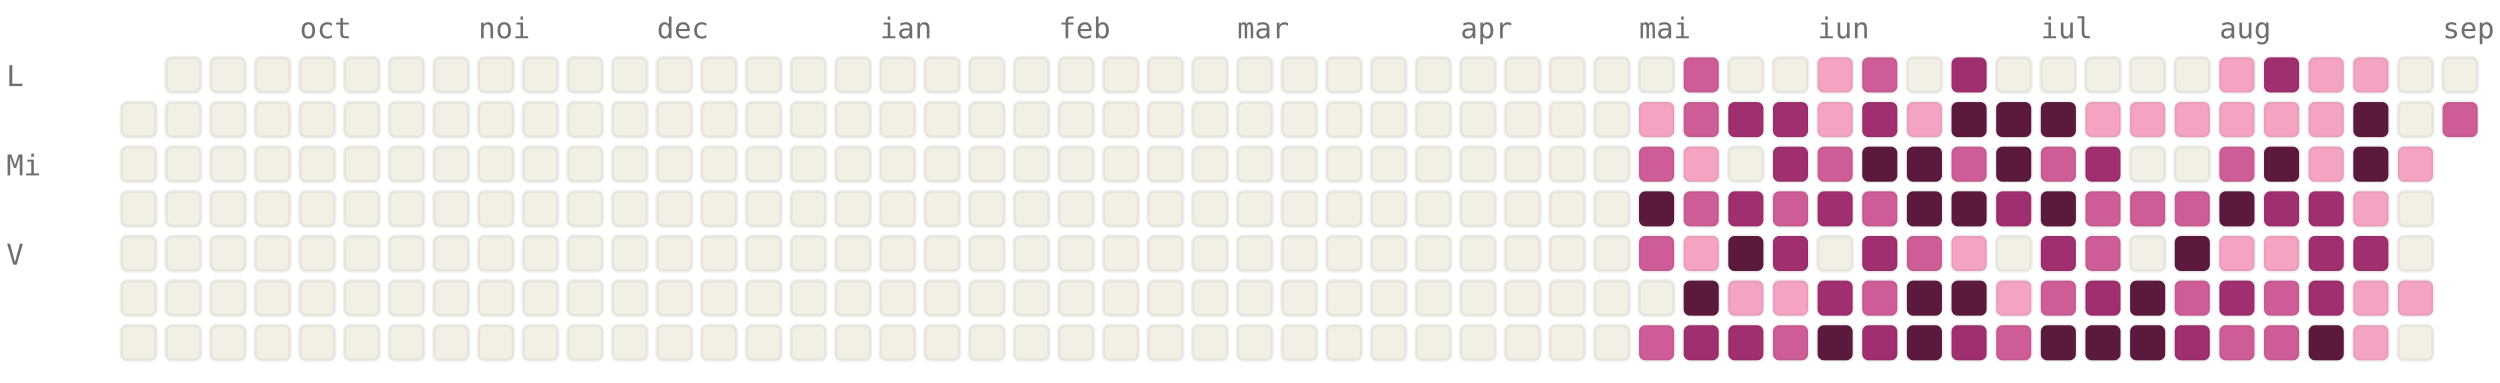
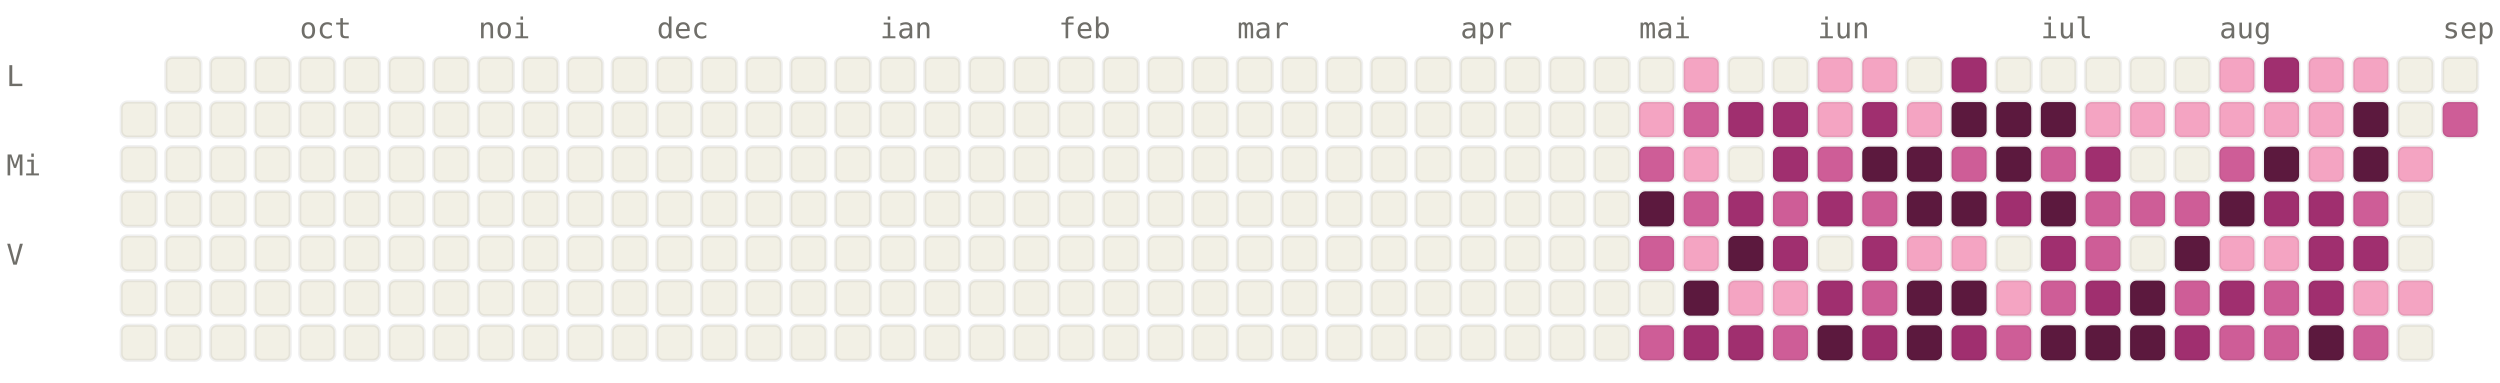
<svg xmlns="http://www.w3.org/2000/svg" viewBox="0 0 784 120" width="784" height="120" font-family="ui-monospace, SFMono-Regular, Menlo, monospace" font-size="9">
  <style>.l0{fill:#F2F0E5;stroke:rgba(0,0,0,0.06)}.l1{fill:#F4A4C2;stroke:rgba(0,0,0,0.06)}.l2{fill:#CE5D97;stroke:rgba(0,0,0,0.06)}.l3{fill:#A02F6F;stroke:rgba(0,0,0,0.06)}.l4{fill:#5C193E;stroke:rgba(0,0,0,0.06)}.lbl{fill:#6F6E69}@media (prefers-color-scheme: dark){.l0{fill:#1C1B1A;stroke:rgba(255,255,255,0.04)}.l1{fill:#451033;stroke:rgba(255,255,255,0.04)}.l2{fill:#751F4F;stroke:rgba(255,255,255,0.04)}.l3{fill:#CE5D97;stroke:rgba(255,255,255,0.04)}.l4{fill:#F4A4C2;stroke:rgba(255,255,255,0.04)}.lbl{fill:#878580}}</style>
  <text x="94" y="12" class="lbl">oct</text>
  <text x="150" y="12" class="lbl">noi</text>
  <text x="206" y="12" class="lbl">dec</text>
  <text x="276" y="12" class="lbl">ian</text>
  <text x="332" y="12" class="lbl">feb</text>
  <text x="388" y="12" class="lbl">mar</text>
  <text x="458" y="12" class="lbl">apr</text>
  <text x="514" y="12" class="lbl">mai</text>
  <text x="570" y="12" class="lbl">iun</text>
  <text x="640" y="12" class="lbl">iul</text>
  <text x="696" y="12" class="lbl">aug</text>
  <text x="766" y="12" class="lbl">sep</text>
  <text x="2" y="27" class="lbl">L</text>
  <text x="2" y="55" class="lbl">Mi</text>
  <text x="2" y="83" class="lbl">V</text>
  <rect x="38" y="32" width="11" height="11" rx="2" ry="2" class="l0" />
  <rect x="38" y="46" width="11" height="11" rx="2" ry="2" class="l0" />
  <rect x="38" y="60" width="11" height="11" rx="2" ry="2" class="l0" />
  <rect x="38" y="74" width="11" height="11" rx="2" ry="2" class="l0" />
  <rect x="38" y="88" width="11" height="11" rx="2" ry="2" class="l0" />
  <rect x="38" y="102" width="11" height="11" rx="2" ry="2" class="l0" />
  <rect x="52" y="18" width="11" height="11" rx="2" ry="2" class="l0" />
  <rect x="52" y="32" width="11" height="11" rx="2" ry="2" class="l0" />
  <rect x="52" y="46" width="11" height="11" rx="2" ry="2" class="l0" />
  <rect x="52" y="60" width="11" height="11" rx="2" ry="2" class="l0" />
  <rect x="52" y="74" width="11" height="11" rx="2" ry="2" class="l0" />
  <rect x="52" y="88" width="11" height="11" rx="2" ry="2" class="l0" />
  <rect x="52" y="102" width="11" height="11" rx="2" ry="2" class="l0" />
  <rect x="66" y="18" width="11" height="11" rx="2" ry="2" class="l0" />
  <rect x="66" y="32" width="11" height="11" rx="2" ry="2" class="l0" />
  <rect x="66" y="46" width="11" height="11" rx="2" ry="2" class="l0" />
  <rect x="66" y="60" width="11" height="11" rx="2" ry="2" class="l0" />
  <rect x="66" y="74" width="11" height="11" rx="2" ry="2" class="l0" />
  <rect x="66" y="88" width="11" height="11" rx="2" ry="2" class="l0" />
  <rect x="66" y="102" width="11" height="11" rx="2" ry="2" class="l0" />
  <rect x="80" y="18" width="11" height="11" rx="2" ry="2" class="l0" />
  <rect x="80" y="32" width="11" height="11" rx="2" ry="2" class="l0" />
  <rect x="80" y="46" width="11" height="11" rx="2" ry="2" class="l0" />
  <rect x="80" y="60" width="11" height="11" rx="2" ry="2" class="l0" />
  <rect x="80" y="74" width="11" height="11" rx="2" ry="2" class="l0" />
  <rect x="80" y="88" width="11" height="11" rx="2" ry="2" class="l0" />
  <rect x="80" y="102" width="11" height="11" rx="2" ry="2" class="l0" />
  <rect x="94" y="18" width="11" height="11" rx="2" ry="2" class="l0" />
  <rect x="94" y="32" width="11" height="11" rx="2" ry="2" class="l0" />
  <rect x="94" y="46" width="11" height="11" rx="2" ry="2" class="l0" />
  <rect x="94" y="60" width="11" height="11" rx="2" ry="2" class="l0" />
  <rect x="94" y="74" width="11" height="11" rx="2" ry="2" class="l0" />
  <rect x="94" y="88" width="11" height="11" rx="2" ry="2" class="l0" />
  <rect x="94" y="102" width="11" height="11" rx="2" ry="2" class="l0" />
  <rect x="108" y="18" width="11" height="11" rx="2" ry="2" class="l0" />
  <rect x="108" y="32" width="11" height="11" rx="2" ry="2" class="l0" />
  <rect x="108" y="46" width="11" height="11" rx="2" ry="2" class="l0" />
  <rect x="108" y="60" width="11" height="11" rx="2" ry="2" class="l0" />
  <rect x="108" y="74" width="11" height="11" rx="2" ry="2" class="l0" />
  <rect x="108" y="88" width="11" height="11" rx="2" ry="2" class="l0" />
  <rect x="108" y="102" width="11" height="11" rx="2" ry="2" class="l0" />
  <rect x="122" y="18" width="11" height="11" rx="2" ry="2" class="l0" />
  <rect x="122" y="32" width="11" height="11" rx="2" ry="2" class="l0" />
  <rect x="122" y="46" width="11" height="11" rx="2" ry="2" class="l0" />
  <rect x="122" y="60" width="11" height="11" rx="2" ry="2" class="l0" />
  <rect x="122" y="74" width="11" height="11" rx="2" ry="2" class="l0" />
  <rect x="122" y="88" width="11" height="11" rx="2" ry="2" class="l0" />
  <rect x="122" y="102" width="11" height="11" rx="2" ry="2" class="l0" />
  <rect x="136" y="18" width="11" height="11" rx="2" ry="2" class="l0" />
  <rect x="136" y="32" width="11" height="11" rx="2" ry="2" class="l0" />
  <rect x="136" y="46" width="11" height="11" rx="2" ry="2" class="l0" />
  <rect x="136" y="60" width="11" height="11" rx="2" ry="2" class="l0" />
  <rect x="136" y="74" width="11" height="11" rx="2" ry="2" class="l0" />
  <rect x="136" y="88" width="11" height="11" rx="2" ry="2" class="l0" />
  <rect x="136" y="102" width="11" height="11" rx="2" ry="2" class="l0" />
  <rect x="150" y="18" width="11" height="11" rx="2" ry="2" class="l0" />
  <rect x="150" y="32" width="11" height="11" rx="2" ry="2" class="l0" />
  <rect x="150" y="46" width="11" height="11" rx="2" ry="2" class="l0" />
  <rect x="150" y="60" width="11" height="11" rx="2" ry="2" class="l0" />
  <rect x="150" y="74" width="11" height="11" rx="2" ry="2" class="l0" />
  <rect x="150" y="88" width="11" height="11" rx="2" ry="2" class="l0" />
  <rect x="150" y="102" width="11" height="11" rx="2" ry="2" class="l0" />
  <rect x="164" y="18" width="11" height="11" rx="2" ry="2" class="l0" />
  <rect x="164" y="32" width="11" height="11" rx="2" ry="2" class="l0" />
  <rect x="164" y="46" width="11" height="11" rx="2" ry="2" class="l0" />
  <rect x="164" y="60" width="11" height="11" rx="2" ry="2" class="l0" />
  <rect x="164" y="74" width="11" height="11" rx="2" ry="2" class="l0" />
  <rect x="164" y="88" width="11" height="11" rx="2" ry="2" class="l0" />
  <rect x="164" y="102" width="11" height="11" rx="2" ry="2" class="l0" />
  <rect x="178" y="18" width="11" height="11" rx="2" ry="2" class="l0" />
  <rect x="178" y="32" width="11" height="11" rx="2" ry="2" class="l0" />
  <rect x="178" y="46" width="11" height="11" rx="2" ry="2" class="l0" />
  <rect x="178" y="60" width="11" height="11" rx="2" ry="2" class="l0" />
  <rect x="178" y="74" width="11" height="11" rx="2" ry="2" class="l0" />
  <rect x="178" y="88" width="11" height="11" rx="2" ry="2" class="l0" />
  <rect x="178" y="102" width="11" height="11" rx="2" ry="2" class="l0" />
  <rect x="192" y="18" width="11" height="11" rx="2" ry="2" class="l0" />
  <rect x="192" y="32" width="11" height="11" rx="2" ry="2" class="l0" />
  <rect x="192" y="46" width="11" height="11" rx="2" ry="2" class="l0" />
  <rect x="192" y="60" width="11" height="11" rx="2" ry="2" class="l0" />
  <rect x="192" y="74" width="11" height="11" rx="2" ry="2" class="l0" />
  <rect x="192" y="88" width="11" height="11" rx="2" ry="2" class="l0" />
  <rect x="192" y="102" width="11" height="11" rx="2" ry="2" class="l0" />
  <rect x="206" y="18" width="11" height="11" rx="2" ry="2" class="l0" />
  <rect x="206" y="32" width="11" height="11" rx="2" ry="2" class="l0" />
  <rect x="206" y="46" width="11" height="11" rx="2" ry="2" class="l0" />
  <rect x="206" y="60" width="11" height="11" rx="2" ry="2" class="l0" />
  <rect x="206" y="74" width="11" height="11" rx="2" ry="2" class="l0" />
  <rect x="206" y="88" width="11" height="11" rx="2" ry="2" class="l0" />
  <rect x="206" y="102" width="11" height="11" rx="2" ry="2" class="l0" />
  <rect x="220" y="18" width="11" height="11" rx="2" ry="2" class="l0" />
  <rect x="220" y="32" width="11" height="11" rx="2" ry="2" class="l0" />
  <rect x="220" y="46" width="11" height="11" rx="2" ry="2" class="l0" />
  <rect x="220" y="60" width="11" height="11" rx="2" ry="2" class="l0" />
  <rect x="220" y="74" width="11" height="11" rx="2" ry="2" class="l0" />
  <rect x="220" y="88" width="11" height="11" rx="2" ry="2" class="l0" />
  <rect x="220" y="102" width="11" height="11" rx="2" ry="2" class="l0" />
  <rect x="234" y="18" width="11" height="11" rx="2" ry="2" class="l0" />
  <rect x="234" y="32" width="11" height="11" rx="2" ry="2" class="l0" />
  <rect x="234" y="46" width="11" height="11" rx="2" ry="2" class="l0" />
  <rect x="234" y="60" width="11" height="11" rx="2" ry="2" class="l0" />
  <rect x="234" y="74" width="11" height="11" rx="2" ry="2" class="l0" />
  <rect x="234" y="88" width="11" height="11" rx="2" ry="2" class="l0" />
  <rect x="234" y="102" width="11" height="11" rx="2" ry="2" class="l0" />
  <rect x="248" y="18" width="11" height="11" rx="2" ry="2" class="l0" />
  <rect x="248" y="32" width="11" height="11" rx="2" ry="2" class="l0" />
  <rect x="248" y="46" width="11" height="11" rx="2" ry="2" class="l0" />
  <rect x="248" y="60" width="11" height="11" rx="2" ry="2" class="l0" />
  <rect x="248" y="74" width="11" height="11" rx="2" ry="2" class="l0" />
  <rect x="248" y="88" width="11" height="11" rx="2" ry="2" class="l0" />
  <rect x="248" y="102" width="11" height="11" rx="2" ry="2" class="l0" />
  <rect x="262" y="18" width="11" height="11" rx="2" ry="2" class="l0" />
  <rect x="262" y="32" width="11" height="11" rx="2" ry="2" class="l0" />
  <rect x="262" y="46" width="11" height="11" rx="2" ry="2" class="l0" />
  <rect x="262" y="60" width="11" height="11" rx="2" ry="2" class="l0" />
  <rect x="262" y="74" width="11" height="11" rx="2" ry="2" class="l0" />
  <rect x="262" y="88" width="11" height="11" rx="2" ry="2" class="l0" />
  <rect x="262" y="102" width="11" height="11" rx="2" ry="2" class="l0" />
  <rect x="276" y="18" width="11" height="11" rx="2" ry="2" class="l0" />
  <rect x="276" y="32" width="11" height="11" rx="2" ry="2" class="l0" />
  <rect x="276" y="46" width="11" height="11" rx="2" ry="2" class="l0" />
  <rect x="276" y="60" width="11" height="11" rx="2" ry="2" class="l0" />
  <rect x="276" y="74" width="11" height="11" rx="2" ry="2" class="l0" />
  <rect x="276" y="88" width="11" height="11" rx="2" ry="2" class="l0" />
  <rect x="276" y="102" width="11" height="11" rx="2" ry="2" class="l0" />
  <rect x="290" y="18" width="11" height="11" rx="2" ry="2" class="l0" />
  <rect x="290" y="32" width="11" height="11" rx="2" ry="2" class="l0" />
  <rect x="290" y="46" width="11" height="11" rx="2" ry="2" class="l0" />
  <rect x="290" y="60" width="11" height="11" rx="2" ry="2" class="l0" />
  <rect x="290" y="74" width="11" height="11" rx="2" ry="2" class="l0" />
  <rect x="290" y="88" width="11" height="11" rx="2" ry="2" class="l0" />
  <rect x="290" y="102" width="11" height="11" rx="2" ry="2" class="l0" />
  <rect x="304" y="18" width="11" height="11" rx="2" ry="2" class="l0" />
  <rect x="304" y="32" width="11" height="11" rx="2" ry="2" class="l0" />
  <rect x="304" y="46" width="11" height="11" rx="2" ry="2" class="l0" />
  <rect x="304" y="60" width="11" height="11" rx="2" ry="2" class="l0" />
  <rect x="304" y="74" width="11" height="11" rx="2" ry="2" class="l0" />
  <rect x="304" y="88" width="11" height="11" rx="2" ry="2" class="l0" />
  <rect x="304" y="102" width="11" height="11" rx="2" ry="2" class="l0" />
  <rect x="318" y="18" width="11" height="11" rx="2" ry="2" class="l0" />
  <rect x="318" y="32" width="11" height="11" rx="2" ry="2" class="l0" />
  <rect x="318" y="46" width="11" height="11" rx="2" ry="2" class="l0" />
  <rect x="318" y="60" width="11" height="11" rx="2" ry="2" class="l0" />
  <rect x="318" y="74" width="11" height="11" rx="2" ry="2" class="l0" />
  <rect x="318" y="88" width="11" height="11" rx="2" ry="2" class="l0" />
  <rect x="318" y="102" width="11" height="11" rx="2" ry="2" class="l0" />
  <rect x="332" y="18" width="11" height="11" rx="2" ry="2" class="l0" />
  <rect x="332" y="32" width="11" height="11" rx="2" ry="2" class="l0" />
  <rect x="332" y="46" width="11" height="11" rx="2" ry="2" class="l0" />
  <rect x="332" y="60" width="11" height="11" rx="2" ry="2" class="l0" />
  <rect x="332" y="74" width="11" height="11" rx="2" ry="2" class="l0" />
  <rect x="332" y="88" width="11" height="11" rx="2" ry="2" class="l0" />
  <rect x="332" y="102" width="11" height="11" rx="2" ry="2" class="l0" />
  <rect x="346" y="18" width="11" height="11" rx="2" ry="2" class="l0" />
  <rect x="346" y="32" width="11" height="11" rx="2" ry="2" class="l0" />
  <rect x="346" y="46" width="11" height="11" rx="2" ry="2" class="l0" />
  <rect x="346" y="60" width="11" height="11" rx="2" ry="2" class="l0" />
  <rect x="346" y="74" width="11" height="11" rx="2" ry="2" class="l0" />
  <rect x="346" y="88" width="11" height="11" rx="2" ry="2" class="l0" />
  <rect x="346" y="102" width="11" height="11" rx="2" ry="2" class="l0" />
  <rect x="360" y="18" width="11" height="11" rx="2" ry="2" class="l0" />
  <rect x="360" y="32" width="11" height="11" rx="2" ry="2" class="l0" />
  <rect x="360" y="46" width="11" height="11" rx="2" ry="2" class="l0" />
  <rect x="360" y="60" width="11" height="11" rx="2" ry="2" class="l0" />
  <rect x="360" y="74" width="11" height="11" rx="2" ry="2" class="l0" />
  <rect x="360" y="88" width="11" height="11" rx="2" ry="2" class="l0" />
  <rect x="360" y="102" width="11" height="11" rx="2" ry="2" class="l0" />
  <rect x="374" y="18" width="11" height="11" rx="2" ry="2" class="l0" />
  <rect x="374" y="32" width="11" height="11" rx="2" ry="2" class="l0" />
  <rect x="374" y="46" width="11" height="11" rx="2" ry="2" class="l0" />
  <rect x="374" y="60" width="11" height="11" rx="2" ry="2" class="l0" />
  <rect x="374" y="74" width="11" height="11" rx="2" ry="2" class="l0" />
  <rect x="374" y="88" width="11" height="11" rx="2" ry="2" class="l0" />
  <rect x="374" y="102" width="11" height="11" rx="2" ry="2" class="l0" />
  <rect x="388" y="18" width="11" height="11" rx="2" ry="2" class="l0" />
  <rect x="388" y="32" width="11" height="11" rx="2" ry="2" class="l0" />
  <rect x="388" y="46" width="11" height="11" rx="2" ry="2" class="l0" />
  <rect x="388" y="60" width="11" height="11" rx="2" ry="2" class="l0" />
  <rect x="388" y="74" width="11" height="11" rx="2" ry="2" class="l0" />
  <rect x="388" y="88" width="11" height="11" rx="2" ry="2" class="l0" />
  <rect x="388" y="102" width="11" height="11" rx="2" ry="2" class="l0" />
  <rect x="402" y="18" width="11" height="11" rx="2" ry="2" class="l0" />
  <rect x="402" y="32" width="11" height="11" rx="2" ry="2" class="l0" />
  <rect x="402" y="46" width="11" height="11" rx="2" ry="2" class="l0" />
  <rect x="402" y="60" width="11" height="11" rx="2" ry="2" class="l0" />
  <rect x="402" y="74" width="11" height="11" rx="2" ry="2" class="l0" />
  <rect x="402" y="88" width="11" height="11" rx="2" ry="2" class="l0" />
  <rect x="402" y="102" width="11" height="11" rx="2" ry="2" class="l0" />
  <rect x="416" y="18" width="11" height="11" rx="2" ry="2" class="l0" />
  <rect x="416" y="32" width="11" height="11" rx="2" ry="2" class="l0" />
  <rect x="416" y="46" width="11" height="11" rx="2" ry="2" class="l0" />
  <rect x="416" y="60" width="11" height="11" rx="2" ry="2" class="l0" />
  <rect x="416" y="74" width="11" height="11" rx="2" ry="2" class="l0" />
  <rect x="416" y="88" width="11" height="11" rx="2" ry="2" class="l0" />
  <rect x="416" y="102" width="11" height="11" rx="2" ry="2" class="l0" />
  <rect x="430" y="18" width="11" height="11" rx="2" ry="2" class="l0" />
  <rect x="430" y="32" width="11" height="11" rx="2" ry="2" class="l0" />
  <rect x="430" y="46" width="11" height="11" rx="2" ry="2" class="l0" />
  <rect x="430" y="60" width="11" height="11" rx="2" ry="2" class="l0" />
  <rect x="430" y="74" width="11" height="11" rx="2" ry="2" class="l0" />
  <rect x="430" y="88" width="11" height="11" rx="2" ry="2" class="l0" />
  <rect x="430" y="102" width="11" height="11" rx="2" ry="2" class="l0" />
  <rect x="444" y="18" width="11" height="11" rx="2" ry="2" class="l0" />
  <rect x="444" y="32" width="11" height="11" rx="2" ry="2" class="l0" />
  <rect x="444" y="46" width="11" height="11" rx="2" ry="2" class="l0" />
  <rect x="444" y="60" width="11" height="11" rx="2" ry="2" class="l0" />
  <rect x="444" y="74" width="11" height="11" rx="2" ry="2" class="l0" />
  <rect x="444" y="88" width="11" height="11" rx="2" ry="2" class="l0" />
  <rect x="444" y="102" width="11" height="11" rx="2" ry="2" class="l0" />
  <rect x="458" y="18" width="11" height="11" rx="2" ry="2" class="l0" />
  <rect x="458" y="32" width="11" height="11" rx="2" ry="2" class="l0" />
  <rect x="458" y="46" width="11" height="11" rx="2" ry="2" class="l0" />
  <rect x="458" y="60" width="11" height="11" rx="2" ry="2" class="l0" />
  <rect x="458" y="74" width="11" height="11" rx="2" ry="2" class="l0" />
  <rect x="458" y="88" width="11" height="11" rx="2" ry="2" class="l0" />
  <rect x="458" y="102" width="11" height="11" rx="2" ry="2" class="l0" />
  <rect x="472" y="18" width="11" height="11" rx="2" ry="2" class="l0" />
  <rect x="472" y="32" width="11" height="11" rx="2" ry="2" class="l0" />
  <rect x="472" y="46" width="11" height="11" rx="2" ry="2" class="l0" />
  <rect x="472" y="60" width="11" height="11" rx="2" ry="2" class="l0" />
  <rect x="472" y="74" width="11" height="11" rx="2" ry="2" class="l0" />
  <rect x="472" y="88" width="11" height="11" rx="2" ry="2" class="l0" />
  <rect x="472" y="102" width="11" height="11" rx="2" ry="2" class="l0" />
  <rect x="486" y="18" width="11" height="11" rx="2" ry="2" class="l0" />
  <rect x="486" y="32" width="11" height="11" rx="2" ry="2" class="l0" />
  <rect x="486" y="46" width="11" height="11" rx="2" ry="2" class="l0" />
  <rect x="486" y="60" width="11" height="11" rx="2" ry="2" class="l0" />
  <rect x="486" y="74" width="11" height="11" rx="2" ry="2" class="l0" />
  <rect x="486" y="88" width="11" height="11" rx="2" ry="2" class="l0" />
  <rect x="486" y="102" width="11" height="11" rx="2" ry="2" class="l0" />
  <rect x="500" y="18" width="11" height="11" rx="2" ry="2" class="l0" />
  <rect x="500" y="32" width="11" height="11" rx="2" ry="2" class="l0" />
  <rect x="500" y="46" width="11" height="11" rx="2" ry="2" class="l0" />
  <rect x="500" y="60" width="11" height="11" rx="2" ry="2" class="l0" />
  <rect x="500" y="74" width="11" height="11" rx="2" ry="2" class="l0" />
  <rect x="500" y="88" width="11" height="11" rx="2" ry="2" class="l0" />
  <rect x="500" y="102" width="11" height="11" rx="2" ry="2" class="l0" />
  <rect x="514" y="18" width="11" height="11" rx="2" ry="2" class="l0" />
  <rect x="514" y="32" width="11" height="11" rx="2" ry="2" class="l1" />
  <rect x="514" y="46" width="11" height="11" rx="2" ry="2" class="l2" />
  <rect x="514" y="60" width="11" height="11" rx="2" ry="2" class="l4" />
  <rect x="514" y="74" width="11" height="11" rx="2" ry="2" class="l2" />
  <rect x="514" y="88" width="11" height="11" rx="2" ry="2" class="l0" />
  <rect x="514" y="102" width="11" height="11" rx="2" ry="2" class="l2" />
-   <rect x="528" y="18" width="11" height="11" rx="2" ry="2" class="l2" />
+   <rect x="528" y="18" width="11" height="11" rx="2" ry="2" class="l1" />
  <rect x="528" y="32" width="11" height="11" rx="2" ry="2" class="l2" />
  <rect x="528" y="46" width="11" height="11" rx="2" ry="2" class="l1" />
  <rect x="528" y="60" width="11" height="11" rx="2" ry="2" class="l2" />
  <rect x="528" y="74" width="11" height="11" rx="2" ry="2" class="l1" />
  <rect x="528" y="88" width="11" height="11" rx="2" ry="2" class="l4" />
  <rect x="528" y="102" width="11" height="11" rx="2" ry="2" class="l3" />
  <rect x="542" y="18" width="11" height="11" rx="2" ry="2" class="l0" />
  <rect x="542" y="32" width="11" height="11" rx="2" ry="2" class="l3" />
  <rect x="542" y="46" width="11" height="11" rx="2" ry="2" class="l0" />
  <rect x="542" y="60" width="11" height="11" rx="2" ry="2" class="l3" />
  <rect x="542" y="74" width="11" height="11" rx="2" ry="2" class="l4" />
  <rect x="542" y="88" width="11" height="11" rx="2" ry="2" class="l1" />
  <rect x="542" y="102" width="11" height="11" rx="2" ry="2" class="l3" />
  <rect x="556" y="18" width="11" height="11" rx="2" ry="2" class="l0" />
  <rect x="556" y="32" width="11" height="11" rx="2" ry="2" class="l3" />
  <rect x="556" y="46" width="11" height="11" rx="2" ry="2" class="l3" />
  <rect x="556" y="60" width="11" height="11" rx="2" ry="2" class="l2" />
  <rect x="556" y="74" width="11" height="11" rx="2" ry="2" class="l3" />
  <rect x="556" y="88" width="11" height="11" rx="2" ry="2" class="l1" />
  <rect x="556" y="102" width="11" height="11" rx="2" ry="2" class="l2" />
  <rect x="570" y="18" width="11" height="11" rx="2" ry="2" class="l1" />
  <rect x="570" y="32" width="11" height="11" rx="2" ry="2" class="l1" />
  <rect x="570" y="46" width="11" height="11" rx="2" ry="2" class="l2" />
  <rect x="570" y="60" width="11" height="11" rx="2" ry="2" class="l3" />
  <rect x="570" y="74" width="11" height="11" rx="2" ry="2" class="l0" />
  <rect x="570" y="88" width="11" height="11" rx="2" ry="2" class="l3" />
  <rect x="570" y="102" width="11" height="11" rx="2" ry="2" class="l4" />
-   <rect x="584" y="18" width="11" height="11" rx="2" ry="2" class="l2" />
+   <rect x="584" y="18" width="11" height="11" rx="2" ry="2" class="l1" />
  <rect x="584" y="32" width="11" height="11" rx="2" ry="2" class="l3" />
  <rect x="584" y="46" width="11" height="11" rx="2" ry="2" class="l4" />
  <rect x="584" y="60" width="11" height="11" rx="2" ry="2" class="l2" />
  <rect x="584" y="74" width="11" height="11" rx="2" ry="2" class="l3" />
  <rect x="584" y="88" width="11" height="11" rx="2" ry="2" class="l2" />
  <rect x="584" y="102" width="11" height="11" rx="2" ry="2" class="l3" />
  <rect x="598" y="18" width="11" height="11" rx="2" ry="2" class="l0" />
  <rect x="598" y="32" width="11" height="11" rx="2" ry="2" class="l1" />
  <rect x="598" y="46" width="11" height="11" rx="2" ry="2" class="l4" />
  <rect x="598" y="60" width="11" height="11" rx="2" ry="2" class="l4" />
-   <rect x="598" y="74" width="11" height="11" rx="2" ry="2" class="l2" />
+   <rect x="598" y="74" width="11" height="11" rx="2" ry="2" class="l1" />
  <rect x="598" y="88" width="11" height="11" rx="2" ry="2" class="l4" />
  <rect x="598" y="102" width="11" height="11" rx="2" ry="2" class="l4" />
  <rect x="612" y="18" width="11" height="11" rx="2" ry="2" class="l3" />
  <rect x="612" y="32" width="11" height="11" rx="2" ry="2" class="l4" />
  <rect x="612" y="46" width="11" height="11" rx="2" ry="2" class="l2" />
  <rect x="612" y="60" width="11" height="11" rx="2" ry="2" class="l4" />
  <rect x="612" y="74" width="11" height="11" rx="2" ry="2" class="l1" />
  <rect x="612" y="88" width="11" height="11" rx="2" ry="2" class="l4" />
  <rect x="612" y="102" width="11" height="11" rx="2" ry="2" class="l3" />
  <rect x="626" y="18" width="11" height="11" rx="2" ry="2" class="l0" />
  <rect x="626" y="32" width="11" height="11" rx="2" ry="2" class="l4" />
  <rect x="626" y="46" width="11" height="11" rx="2" ry="2" class="l4" />
  <rect x="626" y="60" width="11" height="11" rx="2" ry="2" class="l3" />
  <rect x="626" y="74" width="11" height="11" rx="2" ry="2" class="l0" />
  <rect x="626" y="88" width="11" height="11" rx="2" ry="2" class="l1" />
  <rect x="626" y="102" width="11" height="11" rx="2" ry="2" class="l2" />
  <rect x="640" y="18" width="11" height="11" rx="2" ry="2" class="l0" />
  <rect x="640" y="32" width="11" height="11" rx="2" ry="2" class="l4" />
  <rect x="640" y="46" width="11" height="11" rx="2" ry="2" class="l2" />
  <rect x="640" y="60" width="11" height="11" rx="2" ry="2" class="l4" />
  <rect x="640" y="74" width="11" height="11" rx="2" ry="2" class="l3" />
  <rect x="640" y="88" width="11" height="11" rx="2" ry="2" class="l2" />
  <rect x="640" y="102" width="11" height="11" rx="2" ry="2" class="l4" />
  <rect x="654" y="18" width="11" height="11" rx="2" ry="2" class="l0" />
  <rect x="654" y="32" width="11" height="11" rx="2" ry="2" class="l1" />
  <rect x="654" y="46" width="11" height="11" rx="2" ry="2" class="l3" />
  <rect x="654" y="60" width="11" height="11" rx="2" ry="2" class="l2" />
  <rect x="654" y="74" width="11" height="11" rx="2" ry="2" class="l2" />
  <rect x="654" y="88" width="11" height="11" rx="2" ry="2" class="l3" />
  <rect x="654" y="102" width="11" height="11" rx="2" ry="2" class="l4" />
  <rect x="668" y="18" width="11" height="11" rx="2" ry="2" class="l0" />
  <rect x="668" y="32" width="11" height="11" rx="2" ry="2" class="l1" />
  <rect x="668" y="46" width="11" height="11" rx="2" ry="2" class="l0" />
  <rect x="668" y="60" width="11" height="11" rx="2" ry="2" class="l2" />
  <rect x="668" y="74" width="11" height="11" rx="2" ry="2" class="l0" />
  <rect x="668" y="88" width="11" height="11" rx="2" ry="2" class="l4" />
  <rect x="668" y="102" width="11" height="11" rx="2" ry="2" class="l4" />
  <rect x="682" y="18" width="11" height="11" rx="2" ry="2" class="l0" />
  <rect x="682" y="32" width="11" height="11" rx="2" ry="2" class="l1" />
  <rect x="682" y="46" width="11" height="11" rx="2" ry="2" class="l0" />
  <rect x="682" y="60" width="11" height="11" rx="2" ry="2" class="l2" />
  <rect x="682" y="74" width="11" height="11" rx="2" ry="2" class="l4" />
  <rect x="682" y="88" width="11" height="11" rx="2" ry="2" class="l2" />
  <rect x="682" y="102" width="11" height="11" rx="2" ry="2" class="l3" />
  <rect x="696" y="18" width="11" height="11" rx="2" ry="2" class="l1" />
  <rect x="696" y="32" width="11" height="11" rx="2" ry="2" class="l1" />
  <rect x="696" y="46" width="11" height="11" rx="2" ry="2" class="l2" />
  <rect x="696" y="60" width="11" height="11" rx="2" ry="2" class="l4" />
  <rect x="696" y="74" width="11" height="11" rx="2" ry="2" class="l1" />
  <rect x="696" y="88" width="11" height="11" rx="2" ry="2" class="l3" />
  <rect x="696" y="102" width="11" height="11" rx="2" ry="2" class="l2" />
  <rect x="710" y="18" width="11" height="11" rx="2" ry="2" class="l3" />
  <rect x="710" y="32" width="11" height="11" rx="2" ry="2" class="l1" />
  <rect x="710" y="46" width="11" height="11" rx="2" ry="2" class="l4" />
  <rect x="710" y="60" width="11" height="11" rx="2" ry="2" class="l3" />
  <rect x="710" y="74" width="11" height="11" rx="2" ry="2" class="l1" />
  <rect x="710" y="88" width="11" height="11" rx="2" ry="2" class="l2" />
  <rect x="710" y="102" width="11" height="11" rx="2" ry="2" class="l2" />
  <rect x="724" y="18" width="11" height="11" rx="2" ry="2" class="l1" />
  <rect x="724" y="32" width="11" height="11" rx="2" ry="2" class="l1" />
  <rect x="724" y="46" width="11" height="11" rx="2" ry="2" class="l1" />
  <rect x="724" y="60" width="11" height="11" rx="2" ry="2" class="l3" />
  <rect x="724" y="74" width="11" height="11" rx="2" ry="2" class="l3" />
  <rect x="724" y="88" width="11" height="11" rx="2" ry="2" class="l3" />
  <rect x="724" y="102" width="11" height="11" rx="2" ry="2" class="l4" />
  <rect x="738" y="18" width="11" height="11" rx="2" ry="2" class="l1" />
  <rect x="738" y="32" width="11" height="11" rx="2" ry="2" class="l4" />
  <rect x="738" y="46" width="11" height="11" rx="2" ry="2" class="l4" />
-   <rect x="738" y="60" width="11" height="11" rx="2" ry="2" class="l1" />
+   <rect x="738" y="60" width="11" height="11" rx="2" ry="2" class="l2" />
  <rect x="738" y="74" width="11" height="11" rx="2" ry="2" class="l3" />
  <rect x="738" y="88" width="11" height="11" rx="2" ry="2" class="l1" />
-   <rect x="738" y="102" width="11" height="11" rx="2" ry="2" class="l1" />
+   <rect x="738" y="102" width="11" height="11" rx="2" ry="2" class="l2" />
  <rect x="752" y="18" width="11" height="11" rx="2" ry="2" class="l0" />
  <rect x="752" y="32" width="11" height="11" rx="2" ry="2" class="l0" />
  <rect x="752" y="46" width="11" height="11" rx="2" ry="2" class="l1" />
  <rect x="752" y="60" width="11" height="11" rx="2" ry="2" class="l0" />
  <rect x="752" y="74" width="11" height="11" rx="2" ry="2" class="l0" />
  <rect x="752" y="88" width="11" height="11" rx="2" ry="2" class="l1" />
  <rect x="752" y="102" width="11" height="11" rx="2" ry="2" class="l0" />
  <rect x="766" y="18" width="11" height="11" rx="2" ry="2" class="l0" />
  <rect x="766" y="32" width="11" height="11" rx="2" ry="2" class="l2" />
</svg>
